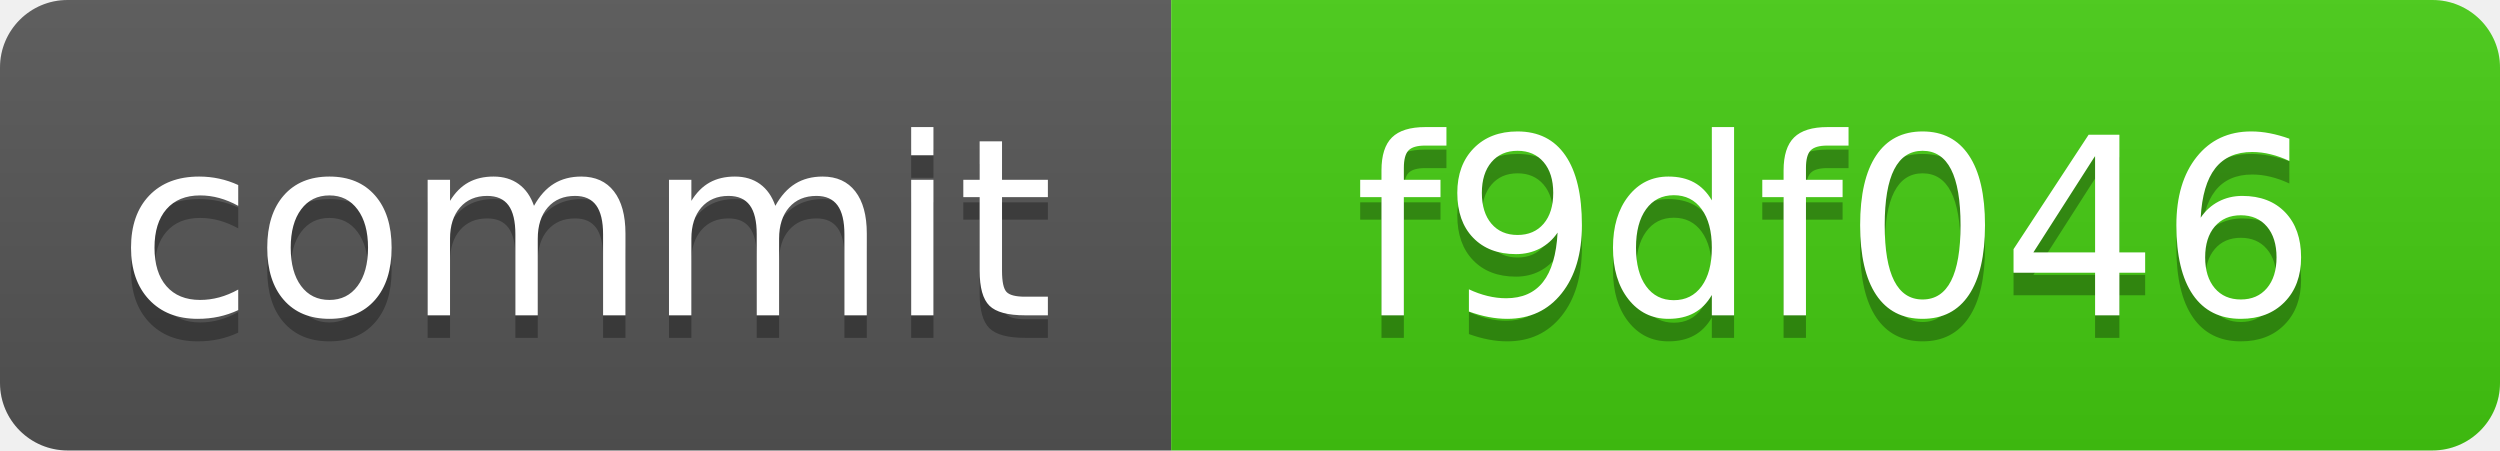
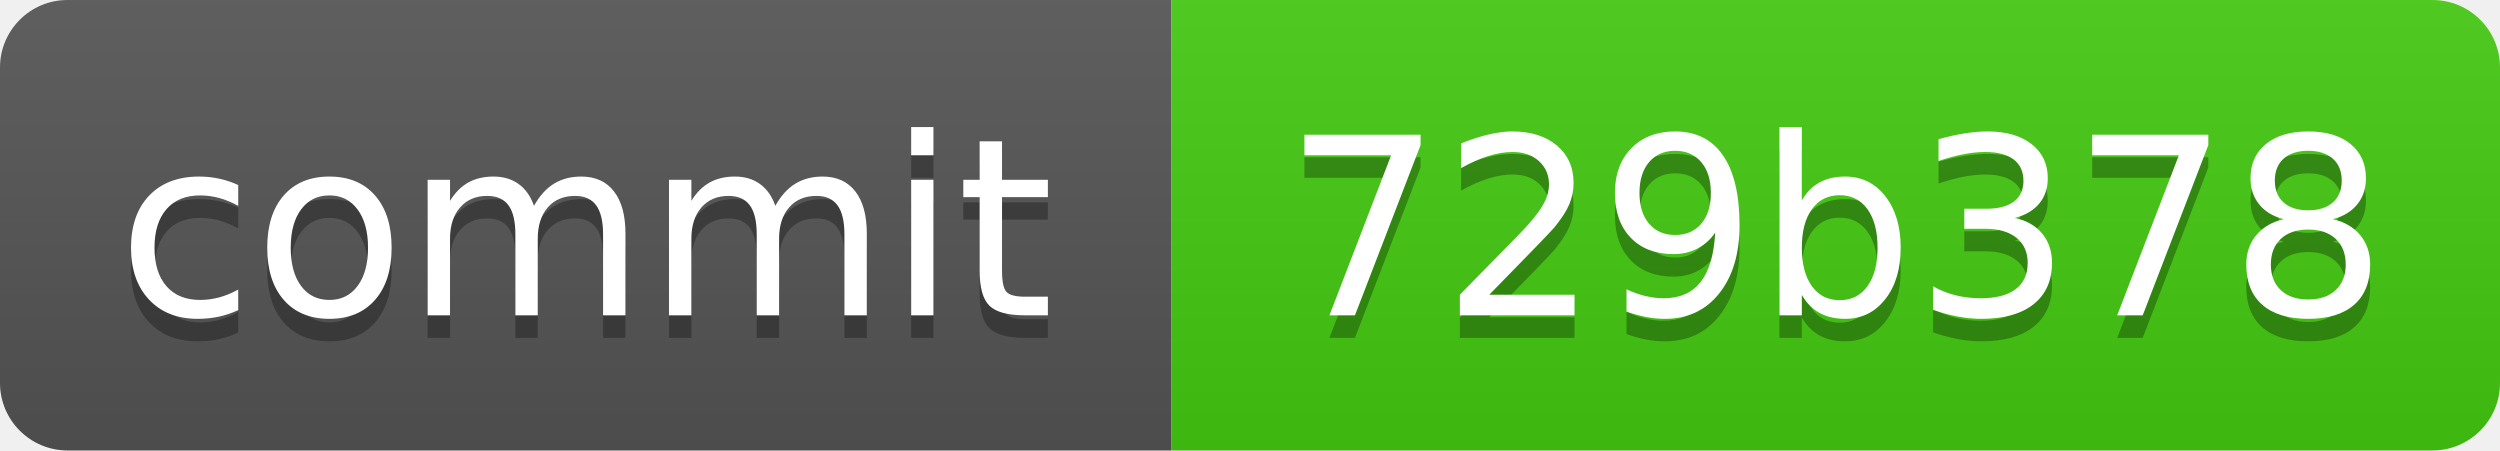
<svg xmlns="http://www.w3.org/2000/svg" xmlns:xlink="http://www.w3.org/1999/xlink" width="111" height="20" role="img">
-   <a target="_blank" xlink:href="https://github.com/symbolic-labs-pub/freedom-that-lasts/commit/f9df046cb537b448ed9675fce1e37a7f14f439ba">
+   <a target="_blank" xlink:href="https://github.com/symbolic-labs-pub/freedom-that-lasts/commit/729b3785cabd3ddd0d38cc1dc9d3719ceb3073a0">
    <linearGradient id="s" x2="0" y2="100%">
      <stop offset="0" stop-color="#bbb" stop-opacity=".1" />
      <stop offset="1" stop-opacity=".1" />
    </linearGradient>
    <clipPath id="r">
      <rect width="111" height="20" rx="3" fill="#fff" />
    </clipPath>
    <g clip-path="url(#r)">
      <rect width="52" height="20" fill="#555" />
      <rect x="52" width="59" height="20" fill="#4c1" />
      <rect width="111" height="20" fill="url(#s)" />
    </g>
    <g fill="#fff" text-anchor="middle" font-family="Verdana,Geneva,DejaVu Sans,sans-serif" text-rendering="geometricPrecision" font-size="110">
      <text aria-hidden="true" x="260.0" y="150" fill="#010101" fill-opacity=".3" transform="scale(.1)" textLength="420">commit</text>
      <text x="260.0" y="140" transform="scale(.1)" fill="#fff" textLength="420">commit</text>
-       <text aria-hidden="true" x="815.0" y="150" fill="#010101" fill-opacity=".3" transform="scale(.1)" textLength="490">f9df046</text>
-       <text x="815.0" y="140" transform="scale(.1)" fill="#fff" textLength="490">f9df046</text>
+       <text aria-hidden="true" x="815.0" y="150" fill="#010101" fill-opacity=".3" transform="scale(.1)" textLength="490">729b378</text>
+       <text x="815.0" y="140" transform="scale(.1)" fill="#fff" textLength="490">729b378</text>
    </g>
  </a>
</svg>
